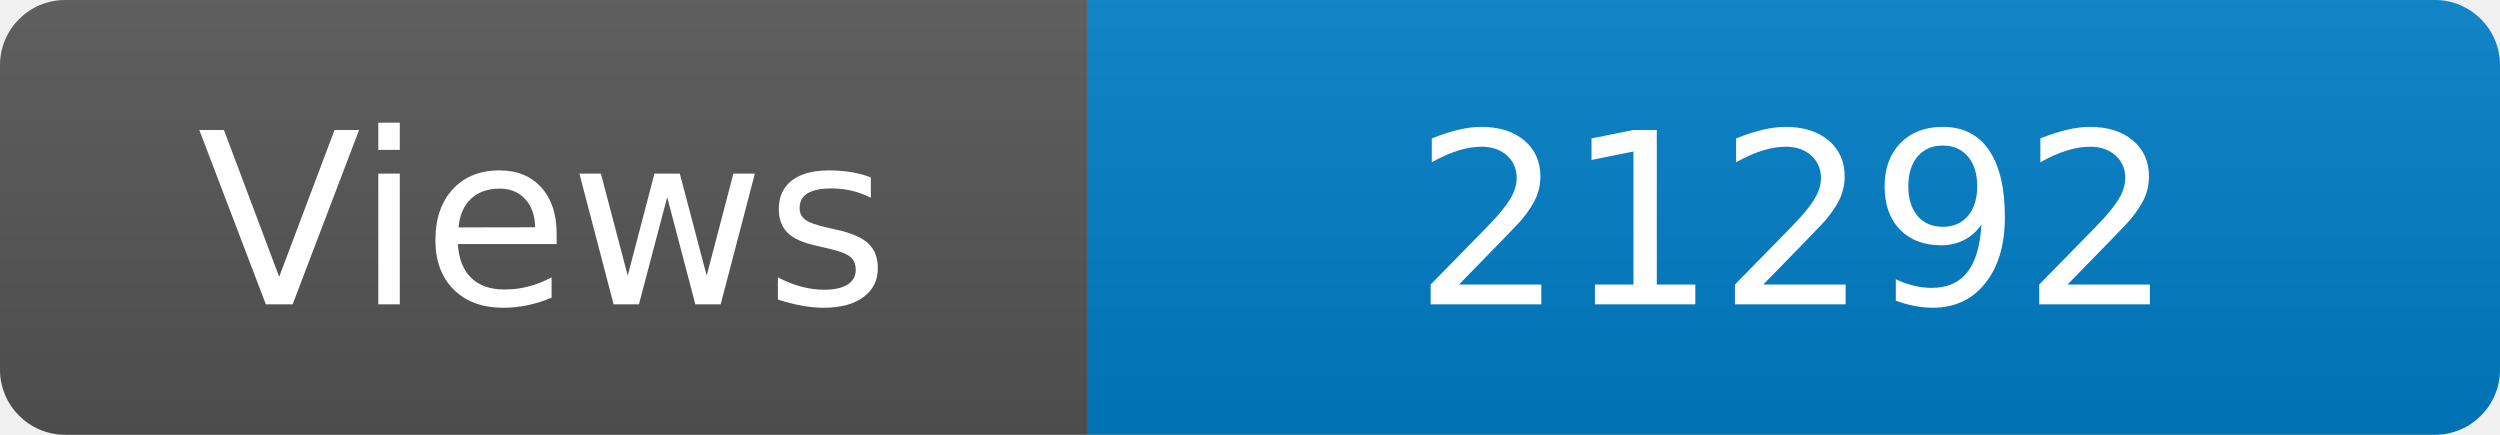
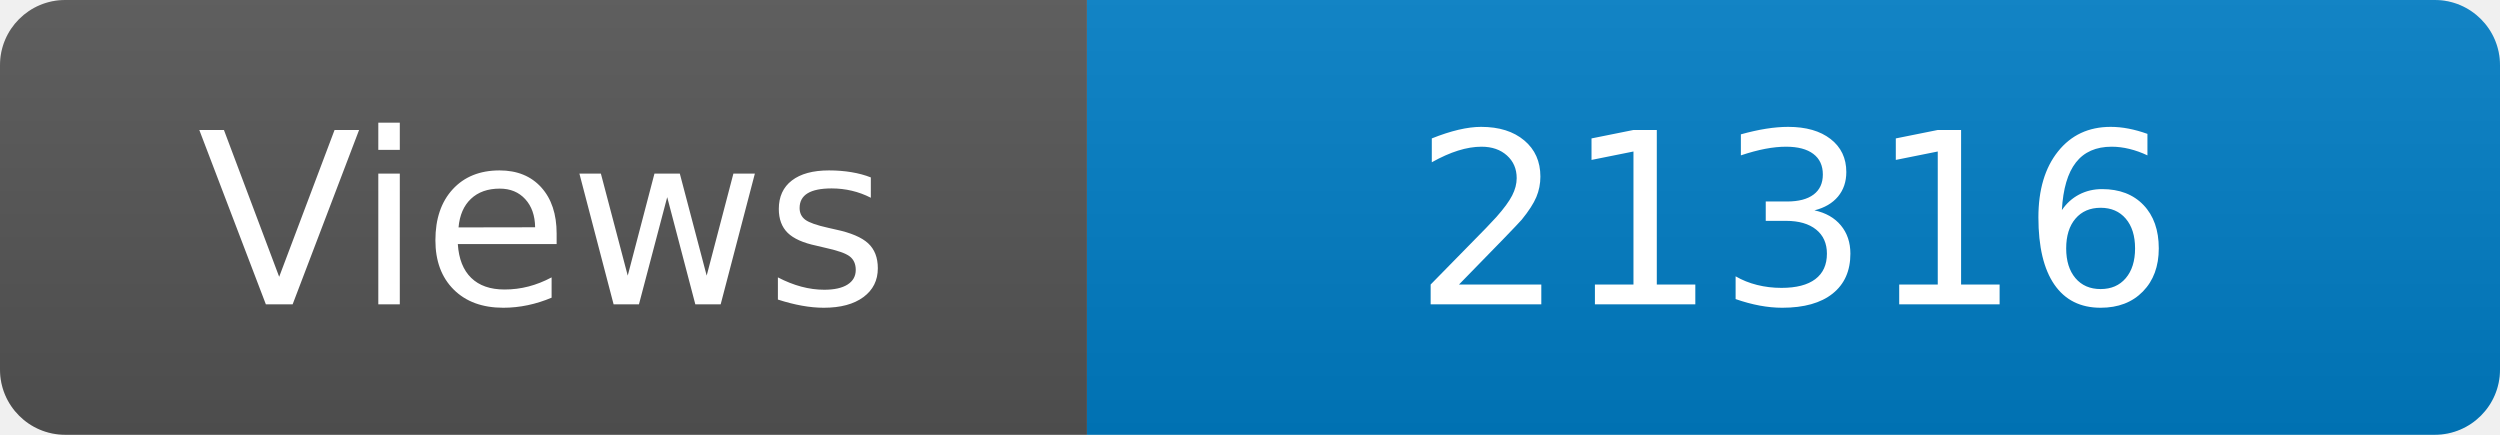
<svg xmlns="http://www.w3.org/2000/svg" width="115" height="20" role="img" aria-label="Maintained?: yes">
  <linearGradient id="s" x2="0" y2="100%">
    <stop offset="0" stop-color="#bbb" stop-opacity=".1" />
    <stop offset="1" stop-opacity=".1" />
  </linearGradient>
  <clipPath id="r">
    <rect width="115" height="20" rx="3" fill="#fff" />
  </clipPath>
  <g clip-path="url(#r)">
    <rect width="50" height="20" fill="#555" />
    <rect x="50" width="160" height="20" fill="#007ec6" />
    <rect width="115" height="20" fill="url(#s)" />
  </g>
  <g fill="#fff" text-anchor="middle" font-family="Verdana,Geneva,DejaVu Sans,sans-serif" font-size="110">
    <text x="250" y="140" transform="scale(.1)" fill="#fff">Views</text>
-     <text x="825" y="140" transform="scale(.1)" fill="#fff">21292</text>
+     <text x="825" y="140" transform="scale(.1)" fill="#fff">21316</text>
  </g>
</svg>
